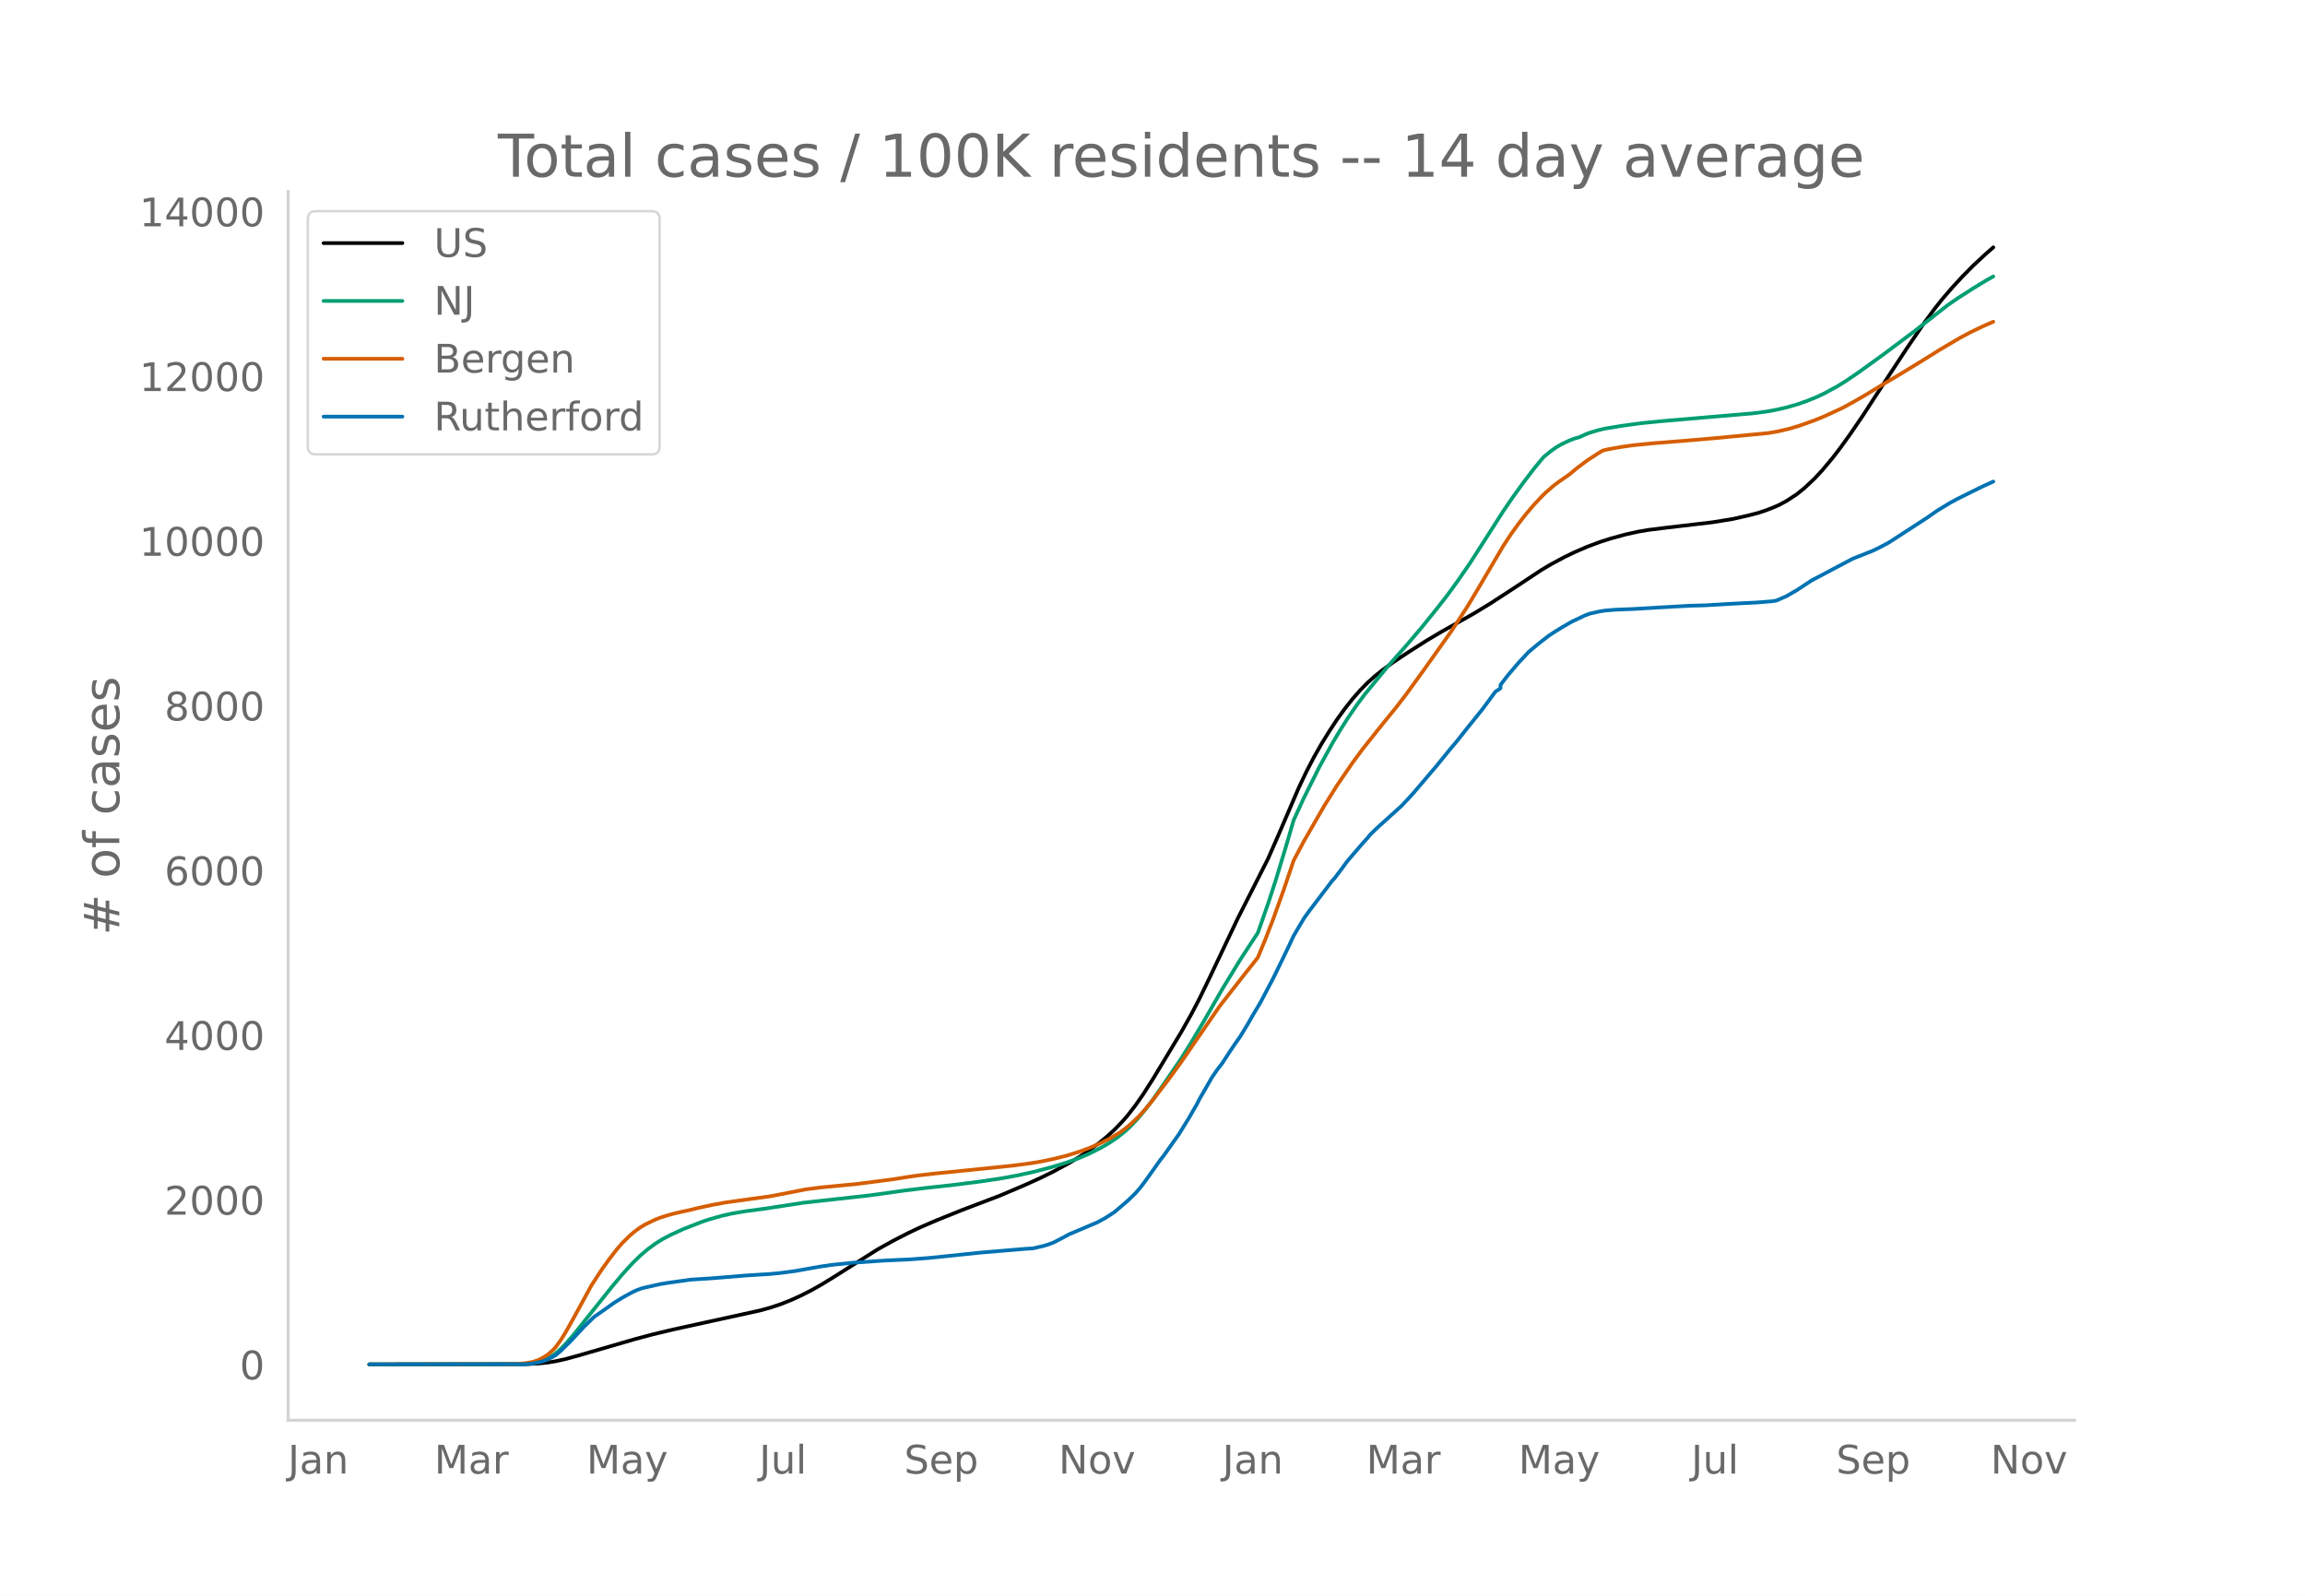
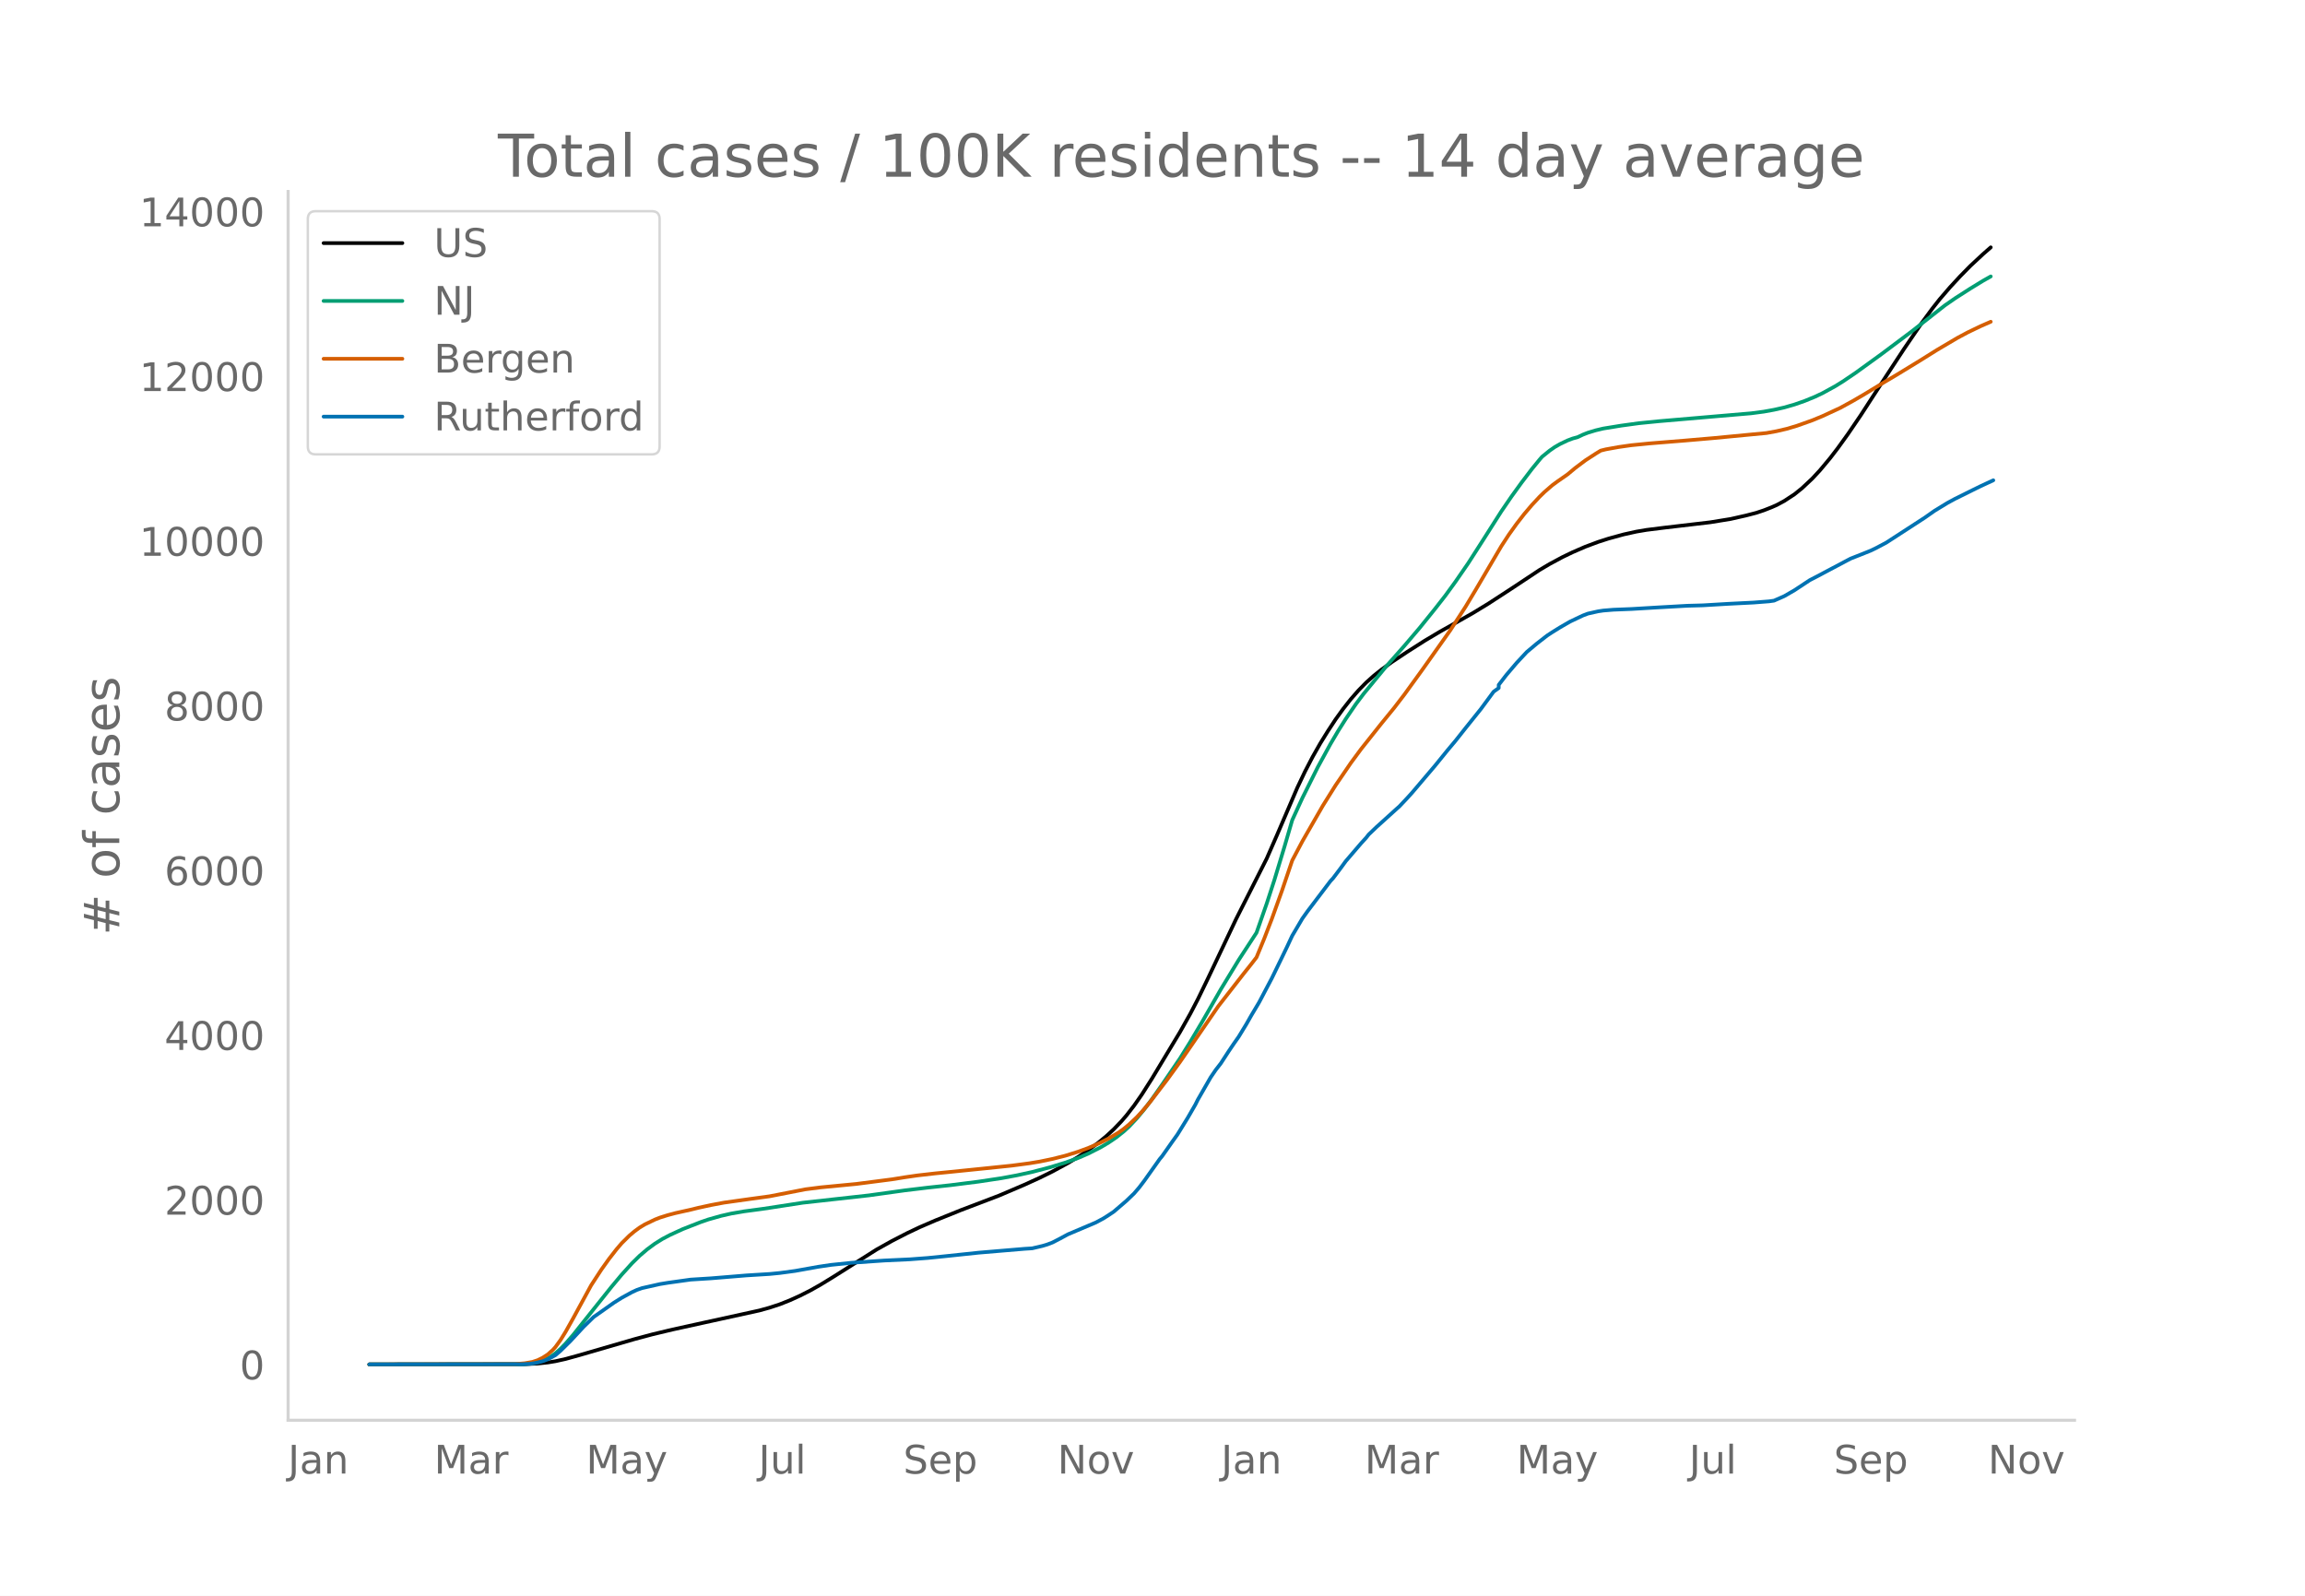
<svg xmlns="http://www.w3.org/2000/svg" xmlns:xlink="http://www.w3.org/1999/xlink" height="864" viewBox="0 0 936 648" width="1248">
  <defs>
    <style>*{stroke-linecap:butt;stroke-linejoin:round}</style>
  </defs>
  <g id="figure_1">
    <path d="M0 648h936V0H0z" style="fill:#fff" id="patch_1" />
    <g id="axes_1">
      <path d="M117 576.72h725.4V77.76H117z" style="fill:none" id="patch_2" />
-       <path clip-path="url(#p23eb67e2ab)" d="m149.973 554.04 63.25-.087 5.184-.253 4.147-.439 3.11-.509 4.148-.92 5.185-1.428 22.811-6.615 7.258-1.942 8.295-1.979 12.443-2.73 22.811-4.992 4.148-1.147 4.147-1.367 4.148-1.643 4.147-1.876 4.148-2.108 4.147-2.336 5.185-3.173 17.626-11.117 6.222-3.464 6.221-3.197 5.184-2.447 6.222-2.679 10.368-4.182 15.554-5.919 10.368-4.422 6.222-2.83 5.184-2.554 6.221-3.376 4.148-2.493 4.147-2.756 4.148-3.072 3.11-2.563 3.111-2.867 3.11-3.226 2.075-2.408 3.11-4.005 3.11-4.448 4.148-6.505 11.406-18.914 4.148-7.364 3.11-5.954 4.148-8.532 11.405-24.024 12.443-24.554 4.147-9.455 8.295-19.305 3.111-6.541 3.11-5.969 3.111-5.476 3.11-5.011 3.112-4.73 3.11-4.304 3.11-3.942 3.111-3.55 3.111-3.167 3.11-2.782 3.111-2.48 4.148-3.01 6.221-4.13 7.258-4.616 6.222-3.695 7.258-4.069 6.221-3.53 6.221-3.79 9.332-6.063 11.406-7.545 4.147-2.456 5.185-2.777 4.147-1.995 5.185-2.243 5.184-1.934 4.148-1.335 6.22-1.707 5.185-1.144 4.148-.7 7.258-.905 18.664-2.188 8.295-1.346 6.221-1.404 4.147-1.075 3.111-1.034 3.11-1.218 2.075-.903 3.11-1.67 4.148-2.711 3.11-2.499 4.148-3.89 3.11-3.345 4.148-4.96 3.11-4.043 4.148-5.748 5.184-7.612 5.185-7.985 5.184-7.946 7.258-11.039 7.259-10.624 4.147-5.614 3.11-3.939 4.148-4.805 4.148-4.485 4.147-4.212 5.185-4.814 3.11-2.719h0" style="fill:none;stroke:#000;stroke-linecap:round;stroke-width:1.5" id="line2d_1" />
-       <path clip-path="url(#p23eb67e2ab)" d="m149.973 554.04 61.176-.076 3.11-.163 3.11-.4 2.075-.534 2.073-.8 2.074-1.082 2.074-1.449 2.074-1.839 2.073-2.124 3.111-3.576 4.147-5.206 11.406-14.26 4.148-4.95 4.147-4.568 3.11-3.057 3.111-2.649 3.111-2.29 3.11-1.938 3.111-1.633 5.185-2.368 7.258-2.836 3.11-1.063 5.185-1.456 4.147-.946 5.185-.882 7.258-.972 3.11-.46 13.48-2.074 26.959-2.99 14.516-2.016 9.332-1.12 9.332-1.005 11.406-1.441 9.332-1.403 6.22-1.15 6.222-1.362 7.258-1.905 6.221-1.9 5.185-1.864 4.147-1.785 5.185-2.634 3.11-1.852 3.111-2.108 3.11-2.476 2.074-1.902 3.111-3.304 3.11-3.735 3.111-4.137 4.148-5.902 7.258-10.65 4.148-6.649 5.184-8.728 7.258-12.637 7.258-11.903 7.258-11.1 4.148-11.827 3.11-9.546 4.148-13.666 3.11-10.652 4.148-9.024 6.221-12.442 5.185-9.47 3.11-5.254 3.111-4.911 4.148-6.066 3.11-4.121 9.332-11.314 7.258-8.188 6.222-7.291 6.22-7.7 4.148-5.305 4.148-5.684 5.184-7.51 5.185-8.059 8.295-13.008 4.147-6.058 4.148-5.723 4.147-5.438 3.11-3.8 1.038-1.194 3.11-2.519 2.074-1.436 2.074-1.19 3.11-1.486 2.074-.776 2.074-.575 2.074-.988 2.074-.81 3.11-.943 3.11-.741 7.259-1.177 7.258-.993 8.295-.823 24.885-2.13 12.443-1.061 5.184-.681 4.148-.754 4.147-.938 4.148-1.192 4.147-1.446 4.148-1.694 3.11-1.467 5.185-2.842 3.11-1.925 5.185-3.502 10.369-7.494 12.442-9.321 13.48-10.557 4.147-2.874 6.221-3.986 5.185-3.159 3.11-1.75h0" style="fill:none;stroke:#009e73;stroke-linecap:round;stroke-width:1.5" id="line2d_2" />
-       <path clip-path="url(#p23eb67e2ab)" d="m149.973 554.04 59.102-.104 4.147-.37 3.11-.54 2.075-.687 2.073-1.011 2.074-1.344 2.074-1.836 1.037-1.16 2.074-2.85 2.073-3.354 3.111-5.539 7.258-13.307 4.148-6.362 3.11-4.344 3.11-3.99 2.075-2.415 3.11-3.07 2.074-1.746 2.074-1.522 2.074-1.257 4.147-1.998 2.074-.813 3.11-.977 3.111-.83 6.221-1.384 3.111-.763 5.184-1.125 5.185-.974 10.369-1.457 8.295-1.134 7.258-1.409 7.258-1.417 6.221-.793 7.258-.697 7.258-.695 14.517-1.874 5.184-.838 5.185-.746 7.258-.83 5.184-.51 15.553-1.577 10.369-1.07 7.258-.958 4.148-.69 5.184-1.076 5.184-1.302 5.185-1.612 4.147-1.52 4.148-1.799 4.147-2.059 4.148-2.482 2.074-1.5 2.073-1.707 3.111-2.918 2.074-2.218 3.11-3.661 7.259-9.473 5.184-7.153 15.553-22.591 10.369-13.29 3.11-3.895 2.074-2.678 3.111-7.541 3.11-8.046 4.148-11.514 4.148-12.22 4.147-7.818 8.295-14.409 5.185-8.282 6.22-9.096 4.148-5.619 8.295-10.42 5.185-6.345 4.147-5.403 7.258-10.006 11.406-16.073 6.221-9.58 4.148-6.908 10.369-17.632 3.11-4.758 3.11-4.336 3.112-3.996 3.11-3.653 3.11-3.333 2.075-2.012 3.11-2.685 2.074-1.529 4.147-2.884 3.111-2.592 4.148-3.112 4.147-2.685 2.074-1.27 2.074-.515 5.184-.934 5.184-.74 7.259-.722 14.516-1.17 11.406-.981 21.774-2.077 4.148-.752 4.147-.965 4.148-1.235 6.22-2.206 4.148-1.711 7.258-3.36 5.185-2.846 4.147-2.411 8.295-5.025 5.185-3.068 9.332-5.688 7.258-4.529 8.295-4.884 4.147-2.209 5.185-2.493 4.147-1.813h0" style="fill:none;stroke:#d55e00;stroke-linecap:round;stroke-width:1.5" id="line2d_3" />
-       <path clip-path="url(#p23eb67e2ab)" d="m149.973 554.04 62.212-.078 3.111-.157 2.074-.313 3.11-.731 2.074-.783 3.11-1.684 2.075-1.775 4.147-4.098 5.184-5.586 4.148-4.046 8.295-5.847 3.11-1.945 4.148-2.271 2.074-.953 2.074-.718 7.258-1.631 3.11-.51 9.332-1.304 8.295-.522 14.517-1.188 9.332-.574 4.147-.405 6.221-.835 9.332-1.67 5.185-.771 8.295-.861 13.48-.927 10.368-.483 7.258-.548 7.258-.731 13.48-1.423 18.663-1.566 3.111-.196 4.148-.965 2.073-.627 2.074-.796 3.11-1.605 3.111-1.684 11.406-4.83 3.11-1.67 2.074-1.318 2.074-1.384 5.185-4.45 3.11-2.989 2.074-2.415 2.074-2.727 6.221-8.758 1.037-1.24 4.147-5.886 2.074-2.898 4.148-6.721 3.11-5.378 1.037-2.062 5.185-9.005 2.073-3.042 2.074-2.662 3.11-4.777 2.074-3.067 2.074-2.95 3.11-5.103 2.075-3.641 3.11-5.208 5.185-9.815 4.147-8.51 2.074-4.307 2.074-4.437 4.147-7.022 2.074-2.898 9.332-12.294 1.037-1.11 3.11-4.11 2.074-2.846 6.221-7.244 2.074-2.27 1.037-1.32 3.11-2.975 8.296-7.492 1.037-.913 3.11-3.29 2.074-2.283 9.332-10.964 5.184-6.382 3.11-3.694 4.148-5.233 6.222-7.74 5.184-7.022 2.074-1.383V278.1l3.11-4.02 4.148-4.868 4.147-4.45 4.148-3.472 4.147-3.211 2.074-1.357 3.11-1.932 4.148-2.388 5.185-2.454 2.074-.783 4.147-.927 2.074-.313 4.147-.34 7.258-.287 11.406-.678 11.406-.64 6.221-.17 10.369-.613 3.11-.157 7.259-.365 6.22-.483 2.075-.287 4.147-1.827 4.148-2.389 6.22-4.098 3.112-1.605 5.184-2.754 8.295-4.386 4.147-1.631 4.148-1.658 2.074-1.005 4.147-2.192 15.553-10.076 4.148-2.898 5.184-3.158 3.111-1.684 7.258-3.59 3.11-1.526 4.148-1.88h0" style="fill:none;stroke:#0072b2;stroke-linecap:round;stroke-width:1.5" id="line2d_4" />
+       <path clip-path="url(#peb4f501a01)" d="m149.973 554.04 63.15-.087 5.176-.253 4.141-.439 3.106-.509 4.141-.92 5.176-1.428 22.776-6.615 7.247-1.942 8.282-1.979 12.423-2.73 22.775-4.992 4.141-1.147 4.141-1.367 4.141-1.643 4.141-1.876 4.141-2.108 4.141-2.336 5.176-3.173 17.6-11.117 6.211-3.464 6.212-3.197 5.176-2.447 6.211-2.679 10.353-4.182 15.529-5.919 10.352-4.422 6.212-2.83 5.176-2.554 6.211-3.376 4.141-2.493 4.141-2.756 4.141-3.072 3.106-2.563 3.106-2.867 3.106-3.226 2.07-2.408 3.106-4.005 3.106-4.448 4.14-6.505 11.388-18.914 4.141-7.364 3.106-5.954 4.141-8.532 11.388-24.024 12.423-24.554 4.14-9.455 8.283-19.305 3.106-6.541 3.105-5.969 3.106-5.476 3.106-5.011 3.106-4.73 3.105-4.304 3.106-3.942 3.106-3.55 3.106-3.167 3.105-2.782 3.106-2.48 4.141-3.01 6.212-4.13 7.246-4.616 6.212-3.695 7.247-4.069 6.211-3.53 6.212-3.79 9.317-6.063 11.388-7.545 4.14-2.456 5.177-2.777 4.14-1.995 5.177-2.243 5.176-1.934 4.141-1.335 6.212-1.707 5.176-1.144 4.141-.7 7.247-.905 18.634-2.188 8.282-1.346 6.212-1.404 4.141-1.075 3.106-1.034 3.105-1.218 2.071-.903 3.106-1.67 4.14-2.711 3.106-2.499 4.141-3.89 3.106-3.345 4.141-4.96 3.106-4.043 4.141-5.748 5.176-7.612 5.177-7.985 5.176-7.946 7.247-11.039 7.246-10.624 4.141-5.614 3.106-3.939 4.141-4.805 4.141-4.485 4.141-4.212 5.176-4.814 3.106-2.719h0" style="fill:none;stroke:#000;stroke-linecap:round;stroke-width:1.5" id="line2d_1" />
+       <path clip-path="url(#peb4f501a01)" d="m149.973 554.04 61.08-.076 3.105-.163 3.106-.4 2.07-.534 2.071-.8 2.07-1.082 2.071-1.449 2.07-1.839 2.071-2.124 3.106-3.576 4.14-5.206 11.389-14.26 4.14-4.95 4.142-4.568 3.105-3.057 3.106-2.649 3.106-2.29 3.106-1.938 3.105-1.633 5.177-2.368 7.246-2.836 3.106-1.063 5.176-1.456 4.141-.946 5.177-.882 7.246-.972 3.106-.46 13.458-2.074 26.917-2.99 14.493-2.016 9.318-1.12 9.317-1.005 11.388-1.441 9.317-1.403 6.211-1.15 6.212-1.362 7.247-1.905 6.211-1.9 5.176-1.864 4.141-1.785 5.177-2.634 3.105-1.852 3.106-2.108 3.106-2.476 2.07-1.902 3.106-3.304 3.106-3.735 3.106-4.137 4.14-5.902 7.247-10.65 4.141-6.649 5.177-8.728 7.246-12.637 7.247-11.903 7.247-11.1 4.14-11.827 3.107-9.546 4.14-13.666 3.106-10.652 4.141-9.024 6.212-12.442 5.176-9.47 3.106-5.254 3.106-4.911 4.14-6.066 3.106-4.121 9.318-11.314 7.246-8.188 6.212-7.291 6.211-7.7 4.141-5.305 4.141-5.684 5.177-7.51 5.176-8.059 8.282-13.008 4.14-6.058 4.142-5.723 4.14-5.438 3.107-3.8 1.035-1.194 3.106-2.519 2.07-1.436 2.07-1.19 3.106-1.486 2.07-.776 2.071-.575 2.07-.988 2.071-.81 3.106-.943 3.106-.741 7.247-1.177 7.246-.993 8.282-.823 24.846-2.13 12.423-1.061 5.177-.681 4.14-.754 4.142-.938 4.14-1.192 4.142-1.446 4.14-1.694 3.106-1.467 5.177-2.842 3.105-1.925 5.177-3.502 10.352-7.494 12.423-9.321 13.459-10.557 4.14-2.874 6.212-3.986 5.176-3.159 3.106-1.75h0" style="fill:none;stroke:#009e73;stroke-linecap:round;stroke-width:1.5" id="line2d_2" />
+       <path clip-path="url(#peb4f501a01)" d="m149.973 554.04 59.009-.104 4.141-.37 3.106-.54 2.07-.687 2.07-1.011 2.071-1.344 2.07-1.836 1.036-1.16 2.07-2.85 2.071-3.354 3.106-5.539 7.247-13.307 4.14-6.362 3.106-4.344 3.106-3.99 2.07-2.415 3.106-3.07 2.07-1.746 2.071-1.522 2.07-1.257 4.142-1.998 2.07-.813 3.106-.977 3.106-.83 6.211-1.384 3.106-.763 5.176-1.125 5.177-.974 10.352-1.457 8.282-1.134 7.247-1.409 7.247-1.417 6.211-.793 7.247-.697 7.247-.695 14.493-1.874 5.176-.838 5.177-.746 7.246-.83 5.177-.51 15.528-1.577 10.353-1.07 7.247-.958 4.14-.69 5.177-1.076 5.176-1.302 5.176-1.612 4.141-1.52 4.141-1.799 4.141-2.059 4.141-2.482 2.07-1.5 2.071-1.707 3.106-2.918 2.07-2.218 3.106-3.661 7.247-9.473 5.176-7.153 15.53-22.591 10.352-13.29 3.105-3.895 2.07-2.678 3.107-7.541 3.105-8.046 4.141-11.514 4.141-12.22 4.141-7.818 8.282-14.409 5.177-8.282 6.211-9.096 4.141-5.619 8.282-10.42 5.176-6.345 4.141-5.403 7.247-10.006 11.388-16.073 6.211-9.58 4.141-6.908 10.353-17.632 3.106-4.758 3.105-4.336 3.106-3.996 3.106-3.653 3.106-3.333 2.07-2.012 3.106-2.685 2.07-1.529 4.141-2.884 3.106-2.592 4.141-3.112 4.141-2.685 2.07-1.27 2.071-.515 5.176-.934 5.177-.74 7.246-.722 14.494-1.17 11.388-.981 21.74-2.077 4.141-.752 4.141-.965 4.141-1.235 6.211-2.206 4.141-1.711 7.247-3.36 5.176-2.846 4.141-2.411 8.283-5.025 5.176-3.068 9.317-5.688 7.247-4.529 8.282-4.884 4.14-2.209 5.177-2.493 4.141-1.813h0" style="fill:none;stroke:#d55e00;stroke-linecap:round;stroke-width:1.5" id="line2d_3" />
+       <path clip-path="url(#peb4f501a01)" d="m149.973 554.04 62.115-.078 3.106-.157 2.07-.313 3.106-.731 2.07-.783 3.106-1.684 2.07-1.775 4.142-4.098 5.176-5.586 4.14-4.046 8.283-5.847 3.106-1.945 4.14-2.271 2.071-.953 2.07-.718 7.247-1.631 3.106-.51 9.317-1.304 8.282-.522 14.494-1.188 9.317-.574 4.141-.405 6.212-.835 9.317-1.67 5.176-.771 8.282-.861 13.458-.927 10.353-.483 7.247-.548 7.246-.731 13.459-1.423 18.634-1.566 3.106-.196 4.14-.965 2.071-.627 2.07-.796 3.107-1.605 3.105-1.684 11.388-4.83 3.106-1.67 2.07-1.318 2.07-1.384 5.177-4.45 3.106-2.989 2.07-2.415 2.07-2.727 6.212-8.758 1.036-1.24 4.14-5.886 2.071-2.898 4.141-6.721 3.106-5.378 1.035-2.062 5.176-9.005 2.07-3.042 2.071-2.662 3.106-4.777 2.07-3.067 2.071-2.95 3.106-5.103 2.07-3.641 3.106-5.208 5.176-9.815 4.141-8.51 2.07-4.307 2.071-4.437 4.141-7.022 2.07-2.898 9.318-12.294 1.035-1.11 3.106-4.11 2.07-2.846 6.212-7.244 2.07-2.27 1.036-1.32 3.106-2.975 8.282-7.492 1.035-.913 3.106-3.29 2.07-2.283 9.317-10.964 5.177-6.382 3.105-3.694 4.141-5.233 6.212-7.74 5.176-7.022 2.07-1.5v-1.28l3.106-4.02 4.141-4.868 4.141-4.45 4.141-3.472 4.141-3.211 2.07-1.357 3.107-1.932 4.14-2.388 5.177-2.454 2.07-.783 4.141-.927 2.071-.313 4.141-.34 7.247-.287 11.387-.678 11.388-.64 6.212-.17 10.352-.613 3.106-.157 7.247-.365 6.211-.483 2.07-.287 4.142-1.827 4.14-2.389 6.212-4.098 3.106-1.605 5.176-2.754 8.282-4.386 4.141-1.631 4.141-1.658 2.07-1.005 4.142-2.192 15.529-10.076 4.14-2.898 5.177-3.158 3.106-1.684 7.246-3.59 3.106-1.526 5.176-2.402h0" style="fill:none;stroke:#0072b2;stroke-linecap:round;stroke-width:1.5" id="line2d_4" />
      <path d="M117 576.72V77.76" style="fill:none;stroke:#d3d3d3;stroke-linecap:square;stroke-linejoin:miter;stroke-width:1.25" id="patch_3" />
      <path d="M117 576.72h725.4" style="fill:none;stroke:#d3d3d3;stroke-linecap:square;stroke-linejoin:miter;stroke-width:1.25" id="patch_4" />
      <g id="matplotlib.axis_1">
        <g id="xtick_1">
-           <g style="fill:#696969" transform="matrix(.16 0 0 -.16 116.903 598.378)" id="text_1">
+           <g style="fill:#696969" transform="matrix(.16 0 0 -.16 116.935 598.378)" id="text_1">
            <defs>
              <path d="M9.813 72.906h9.859V5.078q0-13.187-5-19.14-5-5.954-16.094-5.954h-3.75v8.297h3.078q6.531 0 9.219 3.672Q9.813-4.39 9.813 5.078z" id="DejaVuSans-74" />
              <path d="M34.281 27.484q-10.89 0-15.093-2.484-4.204-2.484-4.204-8.5 0-4.781 3.157-7.594 3.156-2.797 8.562-2.797 7.485 0 12 5.297 4.516 5.297 4.516 14.078v2zm17.922 3.72V0H43.22v8.297Q40.14 3.328 35.547.953q-4.594-2.375-11.234-2.375-8.391 0-13.36 4.719Q6 8.016 6 15.922q0 9.219 6.172 13.906 6.187 4.688 18.437 4.688h12.61v.89q0 6.203-4.078 9.594-4.078 3.39-11.453 3.39-4.688 0-9.141-1.124-4.438-1.125-8.531-3.375v8.312q4.921 1.906 9.562 2.844 4.64.953 9.031.953 11.875 0 17.735-6.156 5.86-6.14 5.86-18.64z" id="DejaVuSans-97" />
              <path d="M54.89 33.016V0h-8.984v32.719q0 7.765-3.031 11.61-3.031 3.858-9.078 3.858-7.281 0-11.484-4.64-4.204-4.625-4.204-12.64V0H9.08v54.688h9.03v-8.5q3.235 4.937 7.594 7.374Q30.078 56 35.797 56q9.422 0 14.25-5.828 4.844-5.828 4.844-17.156z" id="DejaVuSans-110" />
            </defs>
            <use xlink:href="#DejaVuSans-74" />
            <use x="29.492" xlink:href="#DejaVuSans-97" />
            <use x="90.771" xlink:href="#DejaVuSans-110" />
          </g>
        </g>
        <g id="xtick_2">
-           <g style="fill:#696969" transform="matrix(.16 0 0 -.16 176.354 598.378)" id="text_2">
+           <g style="fill:#696969" transform="matrix(.16 0 0 -.16 176.289 598.378)" id="text_2">
            <defs>
              <path d="M9.813 72.906h14.703l18.593-49.61 18.703 49.61h14.704V0H66.89v64.016l-18.797-50h-9.907l-18.796 50V0H9.813z" id="DejaVuSans-77" />
              <path d="M41.11 46.297q-1.516.875-3.297 1.281Q36.03 48 33.89 48q-7.625 0-11.703-4.953-4.079-4.953-4.079-14.234V0H9.08v54.688h9.03v-8.5q2.844 4.984 7.375 7.39Q30.031 56 36.531 56q.922 0 2.047-.125 1.125-.11 2.484-.36z" id="DejaVuSans-114" />
            </defs>
            <use xlink:href="#DejaVuSans-77" />
            <use x="86.279" xlink:href="#DejaVuSans-97" />
            <use x="147.559" xlink:href="#DejaVuSans-114" />
          </g>
        </g>
        <g id="xtick_3">
-           <g style="fill:#696969" transform="matrix(.16 0 0 -.16 238.157 598.378)" id="text_3">
+           <g style="fill:#696969" transform="matrix(.16 0 0 -.16 237.993 598.378)" id="text_3">
            <defs>
              <path d="M32.172-5.078q-3.797-9.766-7.422-12.735-3.61-2.984-9.656-2.984H7.906v7.516h5.282q3.703 0 5.75 1.765Q21-9.766 23.483-3.219l1.61 4.094-22.11 53.813H12.5l17.094-42.766 17.093 42.766h9.516z" id="DejaVuSans-121" />
            </defs>
            <use xlink:href="#DejaVuSans-77" />
            <use x="86.279" xlink:href="#DejaVuSans-97" />
            <use x="147.559" xlink:href="#DejaVuSans-121" />
          </g>
        </g>
        <g id="xtick_4">
-           <g style="fill:#696969" transform="matrix(.16 0 0 -.16 308.294 598.378)" id="text_4">
+           <g style="fill:#696969" transform="matrix(.16 0 0 -.16 308.03 598.378)" id="text_4">
            <defs>
              <path d="M8.5 21.578v33.11h8.984V21.922q0-7.766 3.016-11.656 3.031-3.875 9.094-3.875 7.265 0 11.484 4.64 4.234 4.64 4.234 12.656v31h8.985V0h-8.984v8.406Q42.047 3.422 37.718 1q-4.313-2.422-10.032-2.422-9.421 0-14.312 5.86Q8.5 10.296 8.5 21.578zM31.11 56z" id="DejaVuSans-117" />
              <path d="M9.422 75.984h8.984V0H9.422z" id="DejaVuSans-108" />
            </defs>
            <use xlink:href="#DejaVuSans-74" />
            <use x="29.492" xlink:href="#DejaVuSans-117" />
            <use x="92.871" xlink:href="#DejaVuSans-108" />
          </g>
        </g>
        <g id="xtick_5">
-           <g style="fill:#696969" transform="matrix(.16 0 0 -.16 367.153 598.378)" id="text_5">
+           <g style="fill:#696969" transform="matrix(.16 0 0 -.16 366.789 598.378)" id="text_5">
            <defs>
              <path d="M53.516 70.516V60.89q-5.61 2.687-10.594 4-4.984 1.328-9.625 1.328-8.047 0-12.422-3.125t-4.375-8.89q0-4.845 2.906-7.313 2.907-2.453 11.016-3.97l5.953-1.218q11.031-2.11 16.281-7.406 5.25-5.297 5.25-14.172 0-10.61-7.11-16.078-7.093-5.469-20.812-5.469-5.172 0-11.015 1.172Q13.14.922 6.89 3.219v10.156q6-3.36 11.765-5.078 5.766-1.703 11.328-1.703 8.438 0 13.032 3.312 4.593 3.328 4.593 9.485 0 5.359-3.297 8.39-3.296 3.032-10.812 4.547L27.484 33.5q-11.03 2.188-15.968 6.875-4.922 4.688-4.922 13.047 0 9.672 6.812 15.234 6.813 5.563 18.766 5.563 5.14 0 10.453-.938 5.328-.922 10.89-2.765z" id="DejaVuSans-83" />
              <path d="M56.203 29.594v-4.39H14.891q.593-9.282 5.593-14.142 5-4.859 13.938-4.859 5.172 0 10.031 1.266 4.86 1.265 9.656 3.812v-8.5Q49.266.734 44.187-.344 39.11-1.422 33.892-1.422q-13.094 0-20.735 7.61-7.64 7.625-7.64 20.625 0 13.421 7.25 21.296Q20.016 56 32.328 56q11.031 0 17.453-7.11 6.422-7.093 6.422-19.296zm-8.984 2.64q-.094 7.36-4.125 11.75-4.032 4.407-10.672 4.407-7.516 0-12.031-4.25-4.516-4.25-5.203-11.97z" id="DejaVuSans-101" />
              <path d="M18.11 8.203v-29H9.077v75.484h9.031v-8.296q2.844 4.875 7.157 7.234Q29.594 56 35.594 56q9.968 0 16.187-7.906 6.235-7.907 6.235-20.797T51.78 6.484q-6.218-7.906-16.187-7.906-6 0-10.328 2.375-4.313 2.375-7.157 7.25zm30.578 19.094q0 9.906-4.079 15.547-4.078 5.64-11.203 5.64-7.14 0-11.218-5.64-4.079-5.64-4.079-15.547 0-9.906 4.078-15.547 4.079-5.64 11.22-5.64 7.124 0 11.202 5.64t4.078 15.547z" id="DejaVuSans-112" />
            </defs>
            <use xlink:href="#DejaVuSans-83" />
            <use x="63.477" xlink:href="#DejaVuSans-101" />
            <use x="125" xlink:href="#DejaVuSans-112" />
          </g>
        </g>
        <g id="xtick_6">
-           <g style="fill:#696969" transform="matrix(.16 0 0 -.16 429.868 598.378)" id="text_6">
+           <g style="fill:#696969" transform="matrix(.16 0 0 -.16 429.404 598.378)" id="text_6">
            <defs>
              <path d="M9.813 72.906h13.28l32.329-60.984v60.984h9.562V0h-13.28L19.39 60.984V0H9.813z" id="DejaVuSans-78" />
              <path d="M30.61 48.39q-7.22 0-11.422-5.64-4.204-5.64-4.204-15.453 0-9.813 4.172-15.453 4.188-5.64 11.453-5.64 7.188 0 11.375 5.655 4.203 5.672 4.203 15.438 0 9.719-4.203 15.406-4.187 5.688-11.375 5.688zm0 7.61q11.718 0 18.406-7.625 6.703-7.61 6.703-21.078 0-13.422-6.703-21.078-6.688-7.64-18.407-7.64-11.765 0-18.437 7.64-6.656 7.656-6.656 21.078 0 13.469 6.656 21.078Q18.844 56 30.609 56z" id="DejaVuSans-111" />
              <path d="M2.984 54.688H12.5L29.594 8.797l17.093 45.89h9.516L35.687 0H23.485z" id="DejaVuSans-118" />
            </defs>
            <use xlink:href="#DejaVuSans-78" />
            <use x="74.805" xlink:href="#DejaVuSans-111" />
            <use x="135.986" xlink:href="#DejaVuSans-118" />
          </g>
        </g>
        <g id="xtick_7">
-           <g style="fill:#696969" transform="matrix(.16 0 0 -.16 496.4 598.378)" id="text_7">
+           <g style="fill:#696969" transform="matrix(.16 0 0 -.16 495.837 598.378)" id="text_7">
            <use xlink:href="#DejaVuSans-74" />
            <use x="29.492" xlink:href="#DejaVuSans-97" />
            <use x="90.771" xlink:href="#DejaVuSans-110" />
          </g>
        </g>
        <g id="xtick_8">
-           <g style="fill:#696969" transform="matrix(.16 0 0 -.16 554.815 598.378)" id="text_8">
+           <g style="fill:#696969" transform="matrix(.16 0 0 -.16 554.155 598.378)" id="text_8">
            <use xlink:href="#DejaVuSans-77" />
            <use x="86.279" xlink:href="#DejaVuSans-97" />
            <use x="147.559" xlink:href="#DejaVuSans-114" />
          </g>
        </g>
        <g id="xtick_9">
-           <g style="fill:#696969" transform="matrix(.16 0 0 -.16 616.618 598.378)" id="text_9">
+           <g style="fill:#696969" transform="matrix(.16 0 0 -.16 615.86 598.378)" id="text_9">
            <use xlink:href="#DejaVuSans-77" />
            <use x="86.279" xlink:href="#DejaVuSans-97" />
            <use x="147.559" xlink:href="#DejaVuSans-121" />
          </g>
        </g>
        <g id="xtick_10">
-           <g style="fill:#696969" transform="matrix(.16 0 0 -.16 686.755 598.378)" id="text_10">
+           <g style="fill:#696969" transform="matrix(.16 0 0 -.16 685.897 598.378)" id="text_10">
            <use xlink:href="#DejaVuSans-74" />
            <use x="29.492" xlink:href="#DejaVuSans-117" />
            <use x="92.871" xlink:href="#DejaVuSans-108" />
          </g>
        </g>
        <g id="xtick_11">
-           <g style="fill:#696969" transform="matrix(.16 0 0 -.16 745.614 598.378)" id="text_11">
+           <g style="fill:#696969" transform="matrix(.16 0 0 -.16 744.655 598.378)" id="text_11">
            <use xlink:href="#DejaVuSans-83" />
            <use x="63.477" xlink:href="#DejaVuSans-101" />
            <use x="125" xlink:href="#DejaVuSans-112" />
          </g>
        </g>
        <g id="xtick_12">
-           <g style="fill:#696969" transform="matrix(.16 0 0 -.16 808.329 598.378)" id="text_12">
+           <g style="fill:#696969" transform="matrix(.16 0 0 -.16 807.27 598.378)" id="text_12">
            <use xlink:href="#DejaVuSans-78" />
            <use x="74.805" xlink:href="#DejaVuSans-111" />
            <use x="135.986" xlink:href="#DejaVuSans-118" />
          </g>
        </g>
      </g>
      <g id="matplotlib.axis_2">
        <g id="ytick_1">
          <g style="fill:#696969" transform="matrix(.16 0 0 -.16 97.32 560.119)" id="text_13">
            <defs>
              <path d="M31.781 66.406q-7.61 0-11.453-7.5Q16.5 51.422 16.5 36.375q0-14.984 3.828-22.484 3.844-7.5 11.453-7.5 7.672 0 11.5 7.5 3.844 7.5 3.844 22.484 0 15.047-3.844 22.531-3.828 7.5-11.5 7.5zm0 7.813q12.266 0 18.735-9.703 6.468-9.688 6.468-28.141 0-18.406-6.468-28.11-6.47-9.687-18.735-9.687-12.25 0-18.718 9.688-6.47 9.703-6.47 28.109 0 18.453 6.47 28.14Q19.53 74.22 31.78 74.22z" id="DejaVuSans-48" />
            </defs>
            <use xlink:href="#DejaVuSans-48" />
          </g>
        </g>
        <g id="ytick_2">
          <g style="fill:#696969" transform="matrix(.16 0 0 -.16 66.78 493.231)" id="text_14">
            <defs>
              <path d="M19.188 8.297h34.421V0H7.33v8.297q5.609 5.812 15.296 15.594 9.703 9.797 12.188 12.64 4.734 5.313 6.609 9 1.89 3.688 1.89 7.25 0 5.813-4.078 9.469-4.078 3.672-10.625 3.672-4.64 0-9.797-1.61-5.14-1.609-11-4.89v9.969Q13.767 71.78 18.938 73q5.188 1.219 9.485 1.219 11.328 0 18.062-5.672 6.735-5.656 6.735-15.125 0-4.5-1.688-8.531-1.672-4.016-6.125-9.485-1.218-1.422-7.765-8.187-6.532-6.766-18.453-18.922z" id="DejaVuSans-50" />
            </defs>
            <use xlink:href="#DejaVuSans-50" />
            <use x="63.623" xlink:href="#DejaVuSans-48" />
            <use x="127.246" xlink:href="#DejaVuSans-48" />
            <use x="190.869" xlink:href="#DejaVuSans-48" />
          </g>
        </g>
        <g id="ytick_3">
          <g style="fill:#696969" transform="matrix(.16 0 0 -.16 66.78 426.343)" id="text_15">
            <defs>
              <path d="M37.797 64.313 12.89 25.39h24.906zm-2.594 8.593H47.61V25.391h10.407v-8.203H47.609V0h-9.812v17.188H4.89v9.515z" id="DejaVuSans-52" />
            </defs>
            <use xlink:href="#DejaVuSans-52" />
            <use x="63.623" xlink:href="#DejaVuSans-48" />
            <use x="127.246" xlink:href="#DejaVuSans-48" />
            <use x="190.869" xlink:href="#DejaVuSans-48" />
          </g>
        </g>
        <g id="ytick_4">
          <g style="fill:#696969" transform="matrix(.16 0 0 -.16 66.78 359.455)" id="text_16">
            <defs>
              <path d="M33.016 40.375q-6.641 0-10.532-4.547-3.875-4.531-3.875-12.437 0-7.86 3.875-12.438 3.891-4.562 10.532-4.562 6.64 0 10.515 4.562 3.875 4.578 3.875 12.438 0 7.906-3.875 12.437-3.875 4.547-10.515 4.547zm19.578 30.922v-8.984q-3.719 1.75-7.5 2.671-3.782.938-7.5.938-9.766 0-14.922-6.594-5.14-6.594-5.875-19.922 2.875 4.25 7.219 6.516 4.359 2.266 9.578 2.266 10.984 0 17.36-6.672 6.374-6.657 6.374-18.125 0-11.235-6.64-18.032-6.641-6.78-17.672-6.78-12.657 0-19.344 9.687-6.688 9.703-6.688 28.109 0 17.281 8.204 27.563 8.203 10.28 22.015 10.28 3.719 0 7.5-.734t7.89-2.187z" id="DejaVuSans-54" />
            </defs>
            <use xlink:href="#DejaVuSans-54" />
            <use x="63.623" xlink:href="#DejaVuSans-48" />
            <use x="127.246" xlink:href="#DejaVuSans-48" />
            <use x="190.869" xlink:href="#DejaVuSans-48" />
          </g>
        </g>
        <g id="ytick_5">
          <g style="fill:#696969" transform="matrix(.16 0 0 -.16 66.78 292.568)" id="text_17">
            <defs>
              <path d="M31.781 34.625q-7.031 0-11.062-3.766-4.016-3.765-4.016-10.343 0-6.594 4.016-10.36Q24.75 6.391 31.78 6.391q7.032 0 11.078 3.78 4.063 3.798 4.063 10.345 0 6.578-4.031 10.343-4.016 3.766-11.11 3.766zm-9.86 4.188q-6.343 1.562-9.89 5.906Q8.5 49.079 8.5 55.329q0 8.733 6.219 13.812 6.234 5.078 17.062 5.078 10.89 0 17.094-5.078 6.203-5.079 6.203-13.813 0-6.25-3.547-10.61-3.531-4.343-9.828-5.906 7.125-1.656 11.094-6.5 3.984-4.828 3.984-11.796 0-10.61-6.468-16.282-6.47-5.656-18.532-5.656-12.047 0-18.531 5.656-6.469 5.672-6.469 16.282 0 6.968 4 11.797 4.016 4.843 11.14 6.5zM18.314 54.39q0-5.657 3.53-8.828 3.548-3.172 9.938-3.172 6.36 0 9.938 3.172 3.593 3.171 3.593 8.828 0 5.672-3.593 8.843-3.578 3.172-9.938 3.172-6.39 0-9.937-3.172-3.532-3.172-3.532-8.843z" id="DejaVuSans-56" />
            </defs>
            <use xlink:href="#DejaVuSans-56" />
            <use x="63.623" xlink:href="#DejaVuSans-48" />
            <use x="127.246" xlink:href="#DejaVuSans-48" />
            <use x="190.869" xlink:href="#DejaVuSans-48" />
          </g>
        </g>
        <g id="ytick_6">
          <g style="fill:#696969" transform="matrix(.16 0 0 -.16 56.6 225.68)" id="text_18">
            <defs>
              <path d="M12.406 8.297h16.11v55.625l-17.532-3.516v8.985l17.438 3.515h9.86V8.296H54.39V0H12.406z" id="DejaVuSans-49" />
            </defs>
            <use xlink:href="#DejaVuSans-49" />
            <use x="63.623" xlink:href="#DejaVuSans-48" />
            <use x="127.246" xlink:href="#DejaVuSans-48" />
            <use x="190.869" xlink:href="#DejaVuSans-48" />
            <use x="254.492" xlink:href="#DejaVuSans-48" />
          </g>
        </g>
        <g id="ytick_7">
          <g style="fill:#696969" transform="matrix(.16 0 0 -.16 56.6 158.792)" id="text_19">
            <use xlink:href="#DejaVuSans-49" />
            <use x="63.623" xlink:href="#DejaVuSans-50" />
            <use x="127.246" xlink:href="#DejaVuSans-48" />
            <use x="190.869" xlink:href="#DejaVuSans-48" />
            <use x="254.492" xlink:href="#DejaVuSans-48" />
          </g>
        </g>
        <g id="ytick_8">
          <g style="fill:#696969" transform="matrix(.16 0 0 -.16 56.6 91.904)" id="text_20">
            <use xlink:href="#DejaVuSans-49" />
            <use x="63.623" xlink:href="#DejaVuSans-52" />
            <use x="127.246" xlink:href="#DejaVuSans-48" />
            <use x="190.869" xlink:href="#DejaVuSans-48" />
            <use x="254.492" xlink:href="#DejaVuSans-48" />
          </g>
        </g>
        <g style="fill:#696969" transform="matrix(0 -.2 -.2 0 48.44 379.813)" id="text_21">
          <defs>
            <path d="M51.125 44H36.922l-4.11-16.313h14.313zm-7.328 27.781-5.078-20.265h14.265L58.11 71.78h7.813L60.89 51.516h15.234V44h-17.14l-4-16.313h15.53V20.22H53.079L48 0h-7.813l5.032 20.219H30.906L25.875 0h-7.86l5.079 20.219H7.719v7.468h17.187L29 44H13.281v7.516h17.625l4.985 20.265z" id="DejaVuSans-35" />
            <path d="M37.11 75.984V68.5h-8.594q-4.828 0-6.72-1.953-1.874-1.953-1.874-7.031v-4.828h14.797v-6.985H19.922V0H10.89v47.703H2.297v6.984h8.594V58.5q0 9.125 4.25 13.297 4.25 4.187 13.468 4.187z" id="DejaVuSans-102" />
            <path d="M48.781 52.594v-8.407q-3.812 2.11-7.64 3.157-3.828 1.047-7.735 1.047-8.75 0-13.593-5.547-4.829-5.532-4.829-15.547 0-10.016 4.829-15.563 4.843-5.53 13.593-5.53 3.907 0 7.735 1.046 3.828 1.047 7.64 3.156V2.094Q45.016.344 40.984-.531q-4.015-.89-8.562-.89-12.36 0-19.64 7.765-7.266 7.765-7.266 20.953 0 13.375 7.343 21.031Q20.22 56 33.016 56q4.14 0 8.093-.86 3.953-.843 7.672-2.546z" id="DejaVuSans-99" />
            <path d="M44.281 53.078v-8.5q-3.797 1.953-7.906 2.922-4.094.984-8.5.984-6.688 0-10.031-2.047-3.344-2.046-3.344-6.156 0-3.125 2.39-4.906 2.391-1.781 9.626-3.39l3.078-.688q9.562-2.047 13.593-5.781 4.032-3.735 4.032-10.422 0-7.625-6.032-12.078-6.03-4.438-16.578-4.438-4.39 0-9.156.86Q10.688.296 5.422 2v9.281q4.984-2.594 9.812-3.89 4.829-1.282 9.579-1.282 6.343 0 9.75 2.172 3.421 2.172 3.421 6.125 0 3.656-2.468 5.61-2.453 1.953-10.813 3.765l-3.125.735q-8.344 1.75-12.062 5.39-3.704 3.64-3.704 9.985 0 7.718 5.47 11.906Q16.75 56 26.811 56q4.97 0 9.36-.734 4.406-.72 8.11-2.188z" id="DejaVuSans-115" />
          </defs>
          <use xlink:href="#DejaVuSans-35" />
          <use x="83.789" xlink:href="#DejaVuSans-32" />
          <use x="115.576" xlink:href="#DejaVuSans-111" />
          <use x="176.758" xlink:href="#DejaVuSans-102" />
          <use x="211.963" xlink:href="#DejaVuSans-32" />
          <use x="243.75" xlink:href="#DejaVuSans-99" />
          <use x="298.73" xlink:href="#DejaVuSans-97" />
          <use x="360.01" xlink:href="#DejaVuSans-115" />
          <use x="412.109" xlink:href="#DejaVuSans-101" />
          <use x="473.633" xlink:href="#DejaVuSans-115" />
        </g>
      </g>
      <g style="fill:#696969" transform="matrix(.24 0 0 -.24 202.185 71.76)" id="text_22">
        <defs>
          <path d="M-.297 72.906h61.672v-8.312H35.5V0h-9.906v64.594H-.296z" id="DejaVuSans-84" />
          <path d="M18.313 70.219V54.688h18.5v-6.985h-18.5V18.016q0-6.688 1.828-8.594 1.828-1.906 7.453-1.906h9.218V0h-9.218q-10.407 0-14.36 3.875-3.953 3.89-3.953 14.14v29.688H2.687v6.984h6.594V70.22z" id="DejaVuSans-116" />
          <path d="M25.39 72.906h8.297L8.297-9.28H0z" id="DejaVuSans-47" />
          <path d="M9.813 72.906h9.859V42.094L52.39 72.906h12.703L28.906 38.922 67.672 0H54.688L19.672 35.11V0h-9.86z" id="DejaVuSans-75" />
          <path d="M9.422 54.688h8.984V0H9.422zm0 21.296h8.984v-11.39H9.422z" id="DejaVuSans-105" />
          <path d="M45.406 46.39v29.594h8.985V0h-8.985v8.203Q42.578 3.328 38.25.953q-4.313-2.375-10.375-2.375-9.906 0-16.14 7.906-6.22 7.922-6.22 20.813 0 12.89 6.22 20.797Q17.968 56 27.874 56q6.063 0 10.375-2.375 4.328-2.36 7.156-7.234zm-30.61-19.093q0-9.906 4.079-15.547 4.078-5.64 11.203-5.64 7.125 0 11.219 5.64 4.11 5.64 4.11 15.547 0 9.906-4.11 15.547-4.094 5.64-11.219 5.64-7.125 0-11.203-5.64-4.078-5.64-4.078-15.547z" id="DejaVuSans-100" />
          <path d="M4.89 31.39h26.313v-8H4.891z" id="DejaVuSans-45" />
          <path d="M45.406 27.984q0 9.766-4.031 15.125-4.016 5.375-11.297 5.375-7.219 0-11.25-5.375-4.031-5.359-4.031-15.125 0-9.718 4.031-15.093t11.25-5.375q7.281 0 11.297 5.375 4.031 5.375 4.031 15.093zm8.985-21.203q0-13.953-6.203-20.765Q42-20.797 29.203-20.797q-4.734 0-8.937.703-4.203.703-8.157 2.172v8.735q3.954-2.141 7.813-3.157 3.86-1.031 7.86-1.031 8.843 0 13.234 4.61 4.39 4.609 4.39 13.937v4.453q-2.781-4.844-7.125-7.234Q33.938 0 27.875 0 17.828 0 11.672 7.656q-6.156 7.672-6.156 20.328 0 12.688 6.156 20.344Q17.828 56 27.875 56q6.063 0 10.406-2.39 4.344-2.391 7.125-7.22v8.297h8.985z" id="DejaVuSans-103" />
        </defs>
        <use xlink:href="#DejaVuSans-84" />
        <use x="44.084" xlink:href="#DejaVuSans-111" />
        <use x="105.266" xlink:href="#DejaVuSans-116" />
        <use x="144.475" xlink:href="#DejaVuSans-97" />
        <use x="205.754" xlink:href="#DejaVuSans-108" />
        <use x="233.537" xlink:href="#DejaVuSans-32" />
        <use x="265.324" xlink:href="#DejaVuSans-99" />
        <use x="320.305" xlink:href="#DejaVuSans-97" />
        <use x="381.584" xlink:href="#DejaVuSans-115" />
        <use x="433.684" xlink:href="#DejaVuSans-101" />
        <use x="495.207" xlink:href="#DejaVuSans-115" />
        <use x="547.307" xlink:href="#DejaVuSans-32" />
        <use x="579.094" xlink:href="#DejaVuSans-47" />
        <use x="612.785" xlink:href="#DejaVuSans-32" />
        <use x="644.572" xlink:href="#DejaVuSans-49" />
        <use x="708.195" xlink:href="#DejaVuSans-48" />
        <use x="771.818" xlink:href="#DejaVuSans-48" />
        <use x="835.441" xlink:href="#DejaVuSans-75" />
        <use x="901.018" xlink:href="#DejaVuSans-32" />
        <use x="932.805" xlink:href="#DejaVuSans-114" />
        <use x="971.668" xlink:href="#DejaVuSans-101" />
        <use x="1033.191" xlink:href="#DejaVuSans-115" />
        <use x="1085.291" xlink:href="#DejaVuSans-105" />
        <use x="1113.074" xlink:href="#DejaVuSans-100" />
        <use x="1176.551" xlink:href="#DejaVuSans-101" />
        <use x="1238.074" xlink:href="#DejaVuSans-110" />
        <use x="1301.453" xlink:href="#DejaVuSans-116" />
        <use x="1340.662" xlink:href="#DejaVuSans-115" />
        <use x="1392.762" xlink:href="#DejaVuSans-32" />
        <use x="1424.549" xlink:href="#DejaVuSans-45" />
        <use x="1460.633" xlink:href="#DejaVuSans-45" />
        <use x="1496.717" xlink:href="#DejaVuSans-32" />
        <use x="1528.504" xlink:href="#DejaVuSans-49" />
        <use x="1592.127" xlink:href="#DejaVuSans-52" />
        <use x="1655.75" xlink:href="#DejaVuSans-32" />
        <use x="1687.537" xlink:href="#DejaVuSans-100" />
        <use x="1751.014" xlink:href="#DejaVuSans-97" />
        <use x="1812.293" xlink:href="#DejaVuSans-121" />
        <use x="1871.473" xlink:href="#DejaVuSans-32" />
        <use x="1903.26" xlink:href="#DejaVuSans-97" />
        <use x="1964.539" xlink:href="#DejaVuSans-118" />
        <use x="2023.719" xlink:href="#DejaVuSans-101" />
        <use x="2085.242" xlink:href="#DejaVuSans-114" />
        <use x="2126.355" xlink:href="#DejaVuSans-97" />
        <use x="2187.635" xlink:href="#DejaVuSans-103" />
        <use x="2251.111" xlink:href="#DejaVuSans-101" />
      </g>
      <g id="legend_1">
        <path d="M128.2 184.5h136.45q3.2 0 3.2-3.2V88.96q0-3.2-3.2-3.2H128.2q-3.2 0-3.2 3.2v92.34q0 3.2 3.2 3.2z" style="fill:none;opacity:.8;stroke:#ccc;stroke-linejoin:miter" id="patch_5" />
        <path d="M131.4 98.718h32" style="fill:none;stroke:#000;stroke-linecap:round;stroke-width:1.5" id="line2d_5" />
        <g style="fill:#696969" transform="matrix(.16 0 0 -.16 176.2 104.317)" id="text_23">
          <defs>
            <path d="M8.688 72.906h9.921V28.61q0-11.718 4.235-16.875 4.25-5.14 13.781-5.14 9.469 0 13.719 5.14 4.25 5.157 4.25 16.875v44.297H64.5V27.391q0-14.25-7.063-21.532-7.046-7.28-20.812-7.28-13.828 0-20.89 7.28-7.047 7.282-7.047 21.532z" id="DejaVuSans-85" />
          </defs>
          <use xlink:href="#DejaVuSans-85" />
          <use x="73.193" xlink:href="#DejaVuSans-83" />
        </g>
        <path d="M131.4 122.203h32" style="fill:none;stroke:#009e73;stroke-linecap:round;stroke-width:1.5" id="line2d_7" />
        <g style="fill:#696969" transform="matrix(.16 0 0 -.16 176.2 127.802)" id="text_24">
          <use xlink:href="#DejaVuSans-78" />
          <use x="74.805" xlink:href="#DejaVuSans-74" />
        </g>
        <path d="M131.4 145.688h32" style="fill:none;stroke:#d55e00;stroke-linecap:round;stroke-width:1.5" id="line2d_9" />
        <g style="fill:#696969" transform="matrix(.16 0 0 -.16 176.2 151.287)" id="text_25">
          <defs>
            <path d="M19.672 34.813V8.108H35.5q7.953 0 11.781 3.297 3.844 3.297 3.844 10.078 0 6.844-3.844 10.078-3.828 3.25-11.781 3.25zm0 29.984V42.828h14.61q7.218 0 10.75 2.703 3.546 2.719 3.546 8.282 0 5.515-3.547 8.25-3.531 2.734-10.75 2.734zm-9.86 8.11h25.204q11.28 0 17.375-4.688Q58.5 63.53 58.5 54.89q0-6.703-3.125-10.657-3.125-3.953-9.188-4.922 7.282-1.562 11.313-6.53 4.031-4.954 4.031-12.376 0-9.765-6.64-15.093Q48.25 0 35.984 0H9.812z" id="DejaVuSans-66" />
          </defs>
          <use xlink:href="#DejaVuSans-66" />
          <use x="68.604" xlink:href="#DejaVuSans-101" />
          <use x="130.127" xlink:href="#DejaVuSans-114" />
          <use x="169.49" xlink:href="#DejaVuSans-103" />
          <use x="232.967" xlink:href="#DejaVuSans-101" />
          <use x="294.49" xlink:href="#DejaVuSans-110" />
        </g>
        <path d="M131.4 169.173h32" style="fill:none;stroke:#0072b2;stroke-linecap:round;stroke-width:1.5" id="line2d_11" />
        <g style="fill:#696969" transform="matrix(.16 0 0 -.16 176.2 174.773)" id="text_26">
          <defs>
            <path d="M44.39 34.188q3.172-1.079 6.172-4.594 3-3.516 6.032-9.672L66.609 0H56l-9.313 18.703q-3.624 7.328-7.015 9.719-3.39 2.39-9.25 2.39h-10.75V0h-9.86v72.906h22.266q12.5 0 18.656-5.234 6.157-5.219 6.157-15.766 0-6.89-3.203-11.437-3.204-4.532-9.297-6.282zM19.673 64.797V38.922h12.406q7.125 0 10.766 3.297 3.64 3.297 3.64 9.687 0 6.39-3.64 9.64-3.64 3.25-10.766 3.25z" id="DejaVuSans-82" />
            <path d="M54.89 33.016V0h-8.984v32.719q0 7.765-3.031 11.61-3.031 3.858-9.078 3.858-7.281 0-11.484-4.64-4.204-4.625-4.204-12.64V0H9.08v75.984h9.03V46.188q3.235 4.937 7.594 7.374Q30.078 56 35.797 56q9.422 0 14.25-5.828 4.844-5.828 4.844-17.156z" id="DejaVuSans-104" />
          </defs>
          <use xlink:href="#DejaVuSans-82" />
          <use x="64.982" xlink:href="#DejaVuSans-117" />
          <use x="128.361" xlink:href="#DejaVuSans-116" />
          <use x="167.57" xlink:href="#DejaVuSans-104" />
          <use x="230.949" xlink:href="#DejaVuSans-101" />
          <use x="292.473" xlink:href="#DejaVuSans-114" />
          <use x="333.586" xlink:href="#DejaVuSans-102" />
          <use x="368.791" xlink:href="#DejaVuSans-111" />
          <use x="429.973" xlink:href="#DejaVuSans-114" />
          <use x="469.336" xlink:href="#DejaVuSans-100" />
        </g>
      </g>
    </g>
  </g>
  <defs>
-     <clipPath id="p23eb67e2ab">
+     <clipPath id="peb4f501a01">
      <path d="M117 77.76h725.4v498.96H117z" />
    </clipPath>
  </defs>
</svg>
